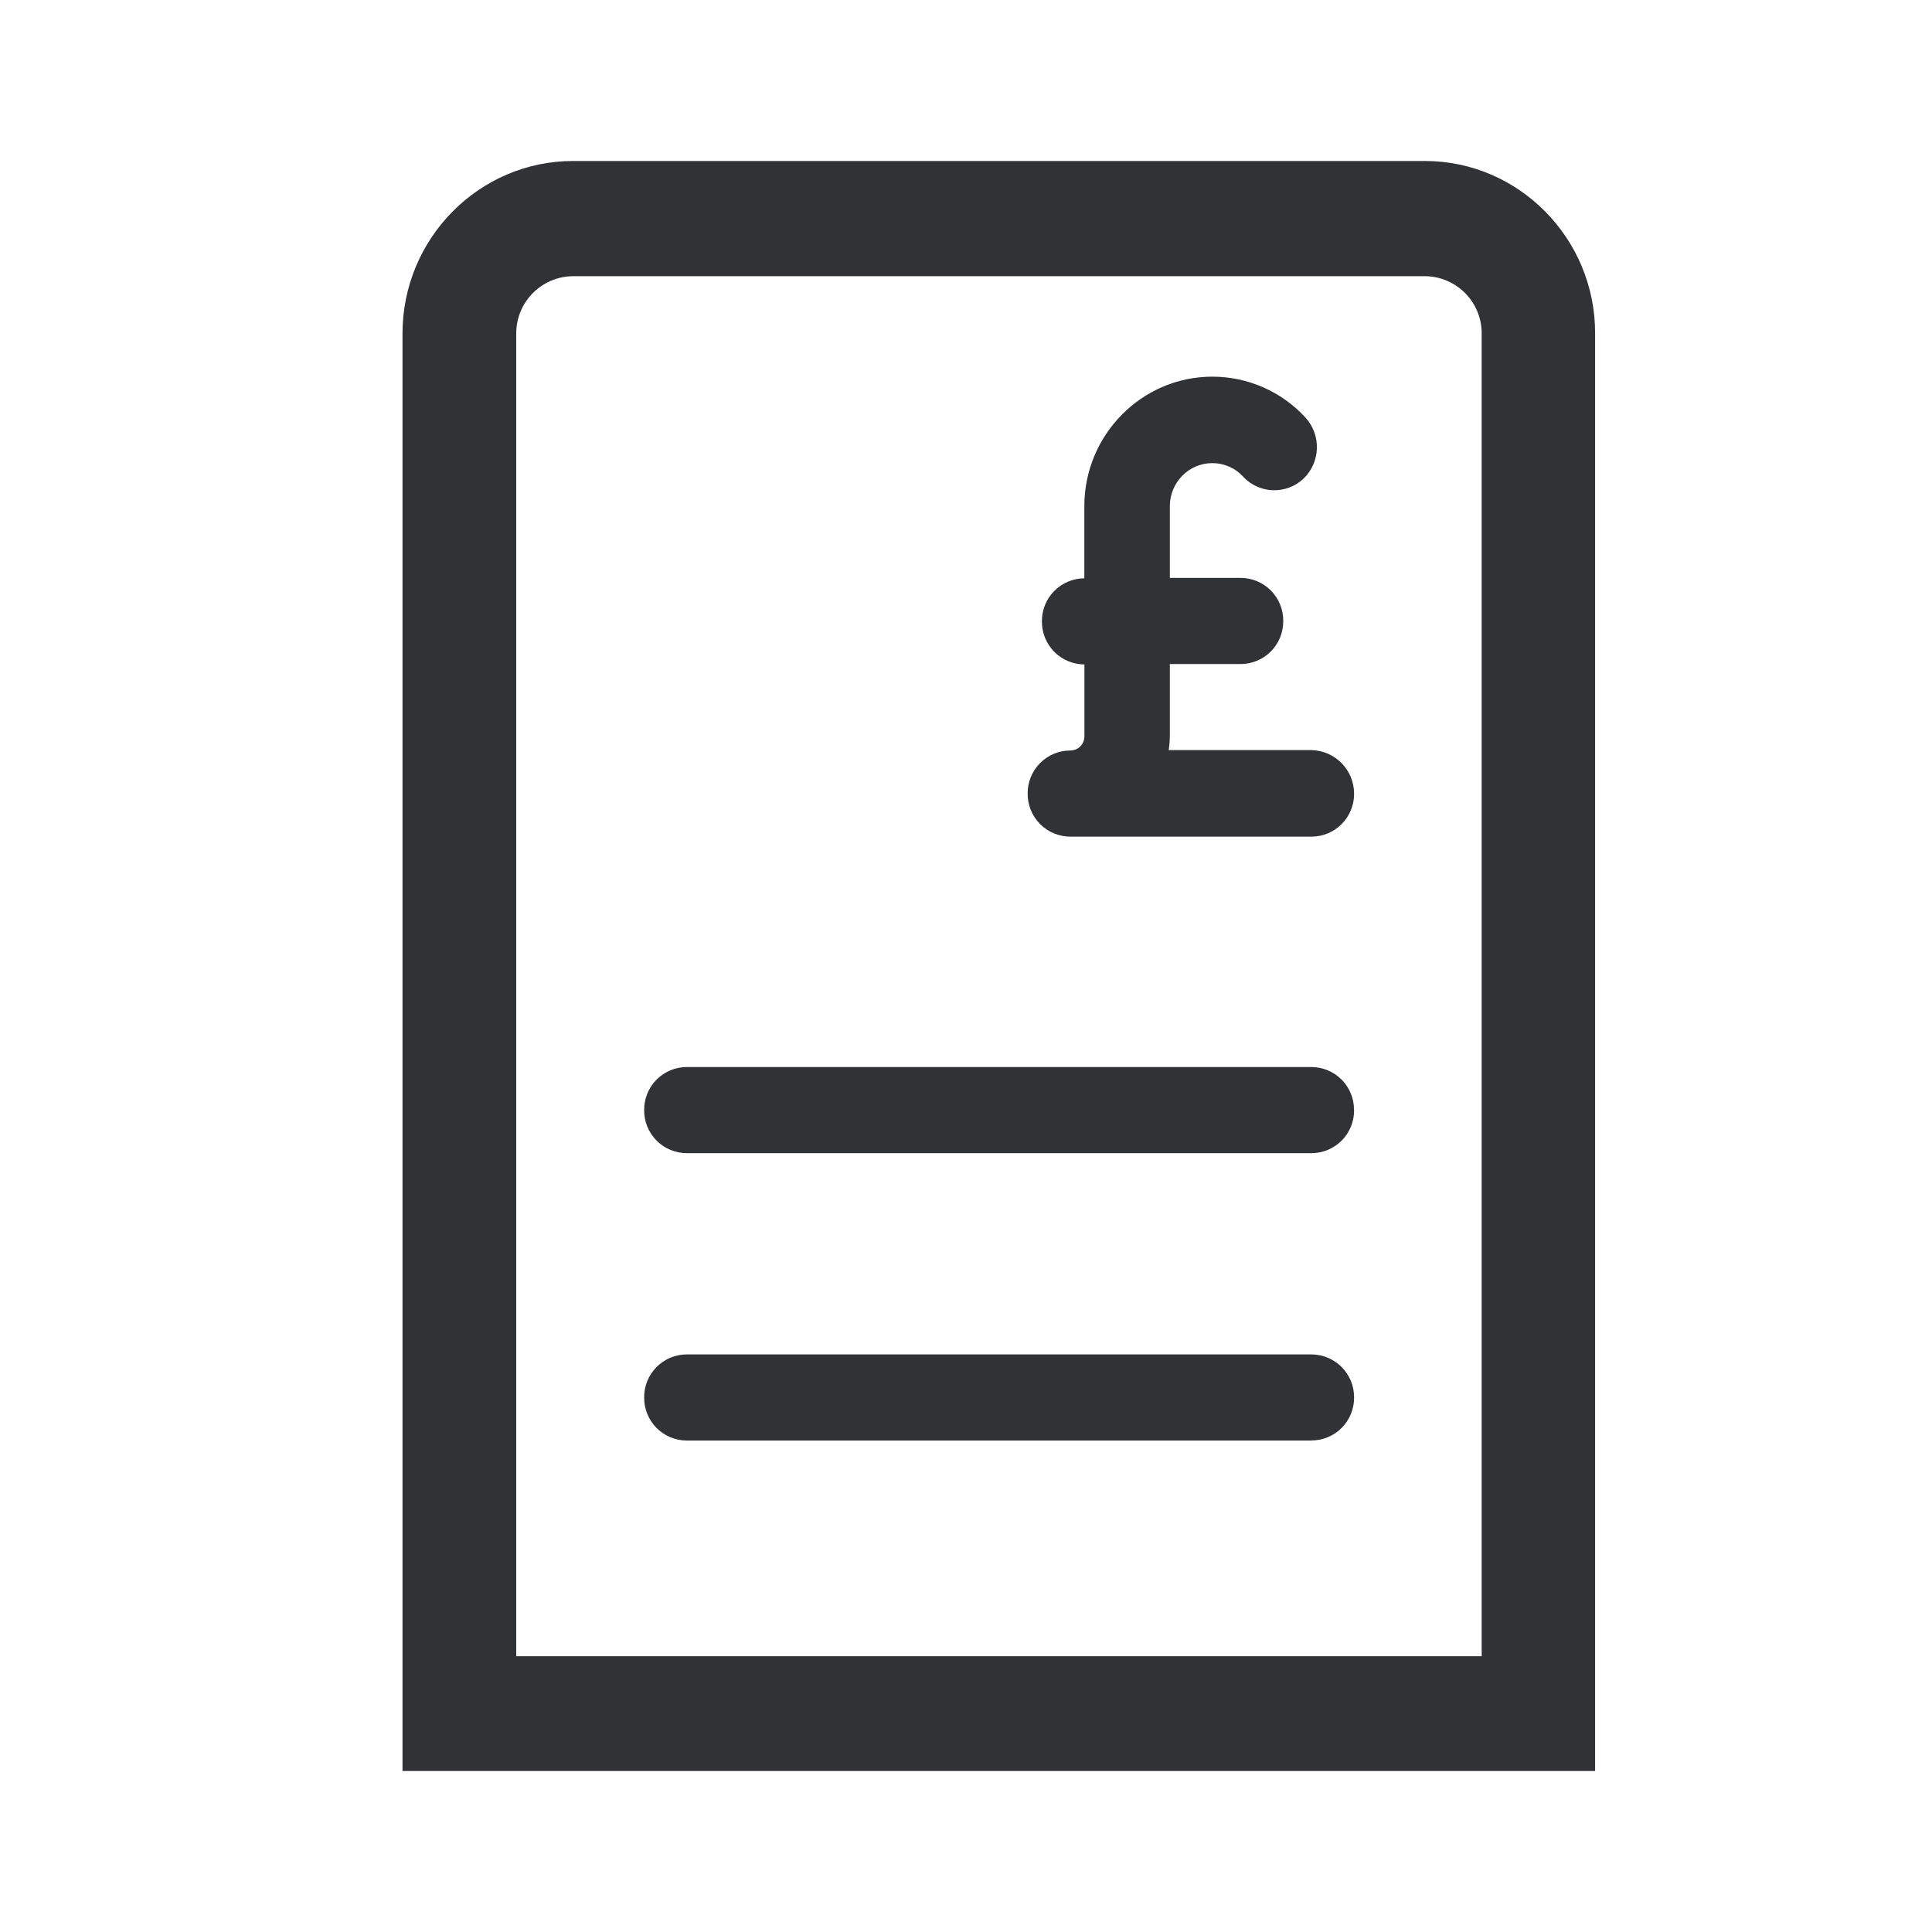
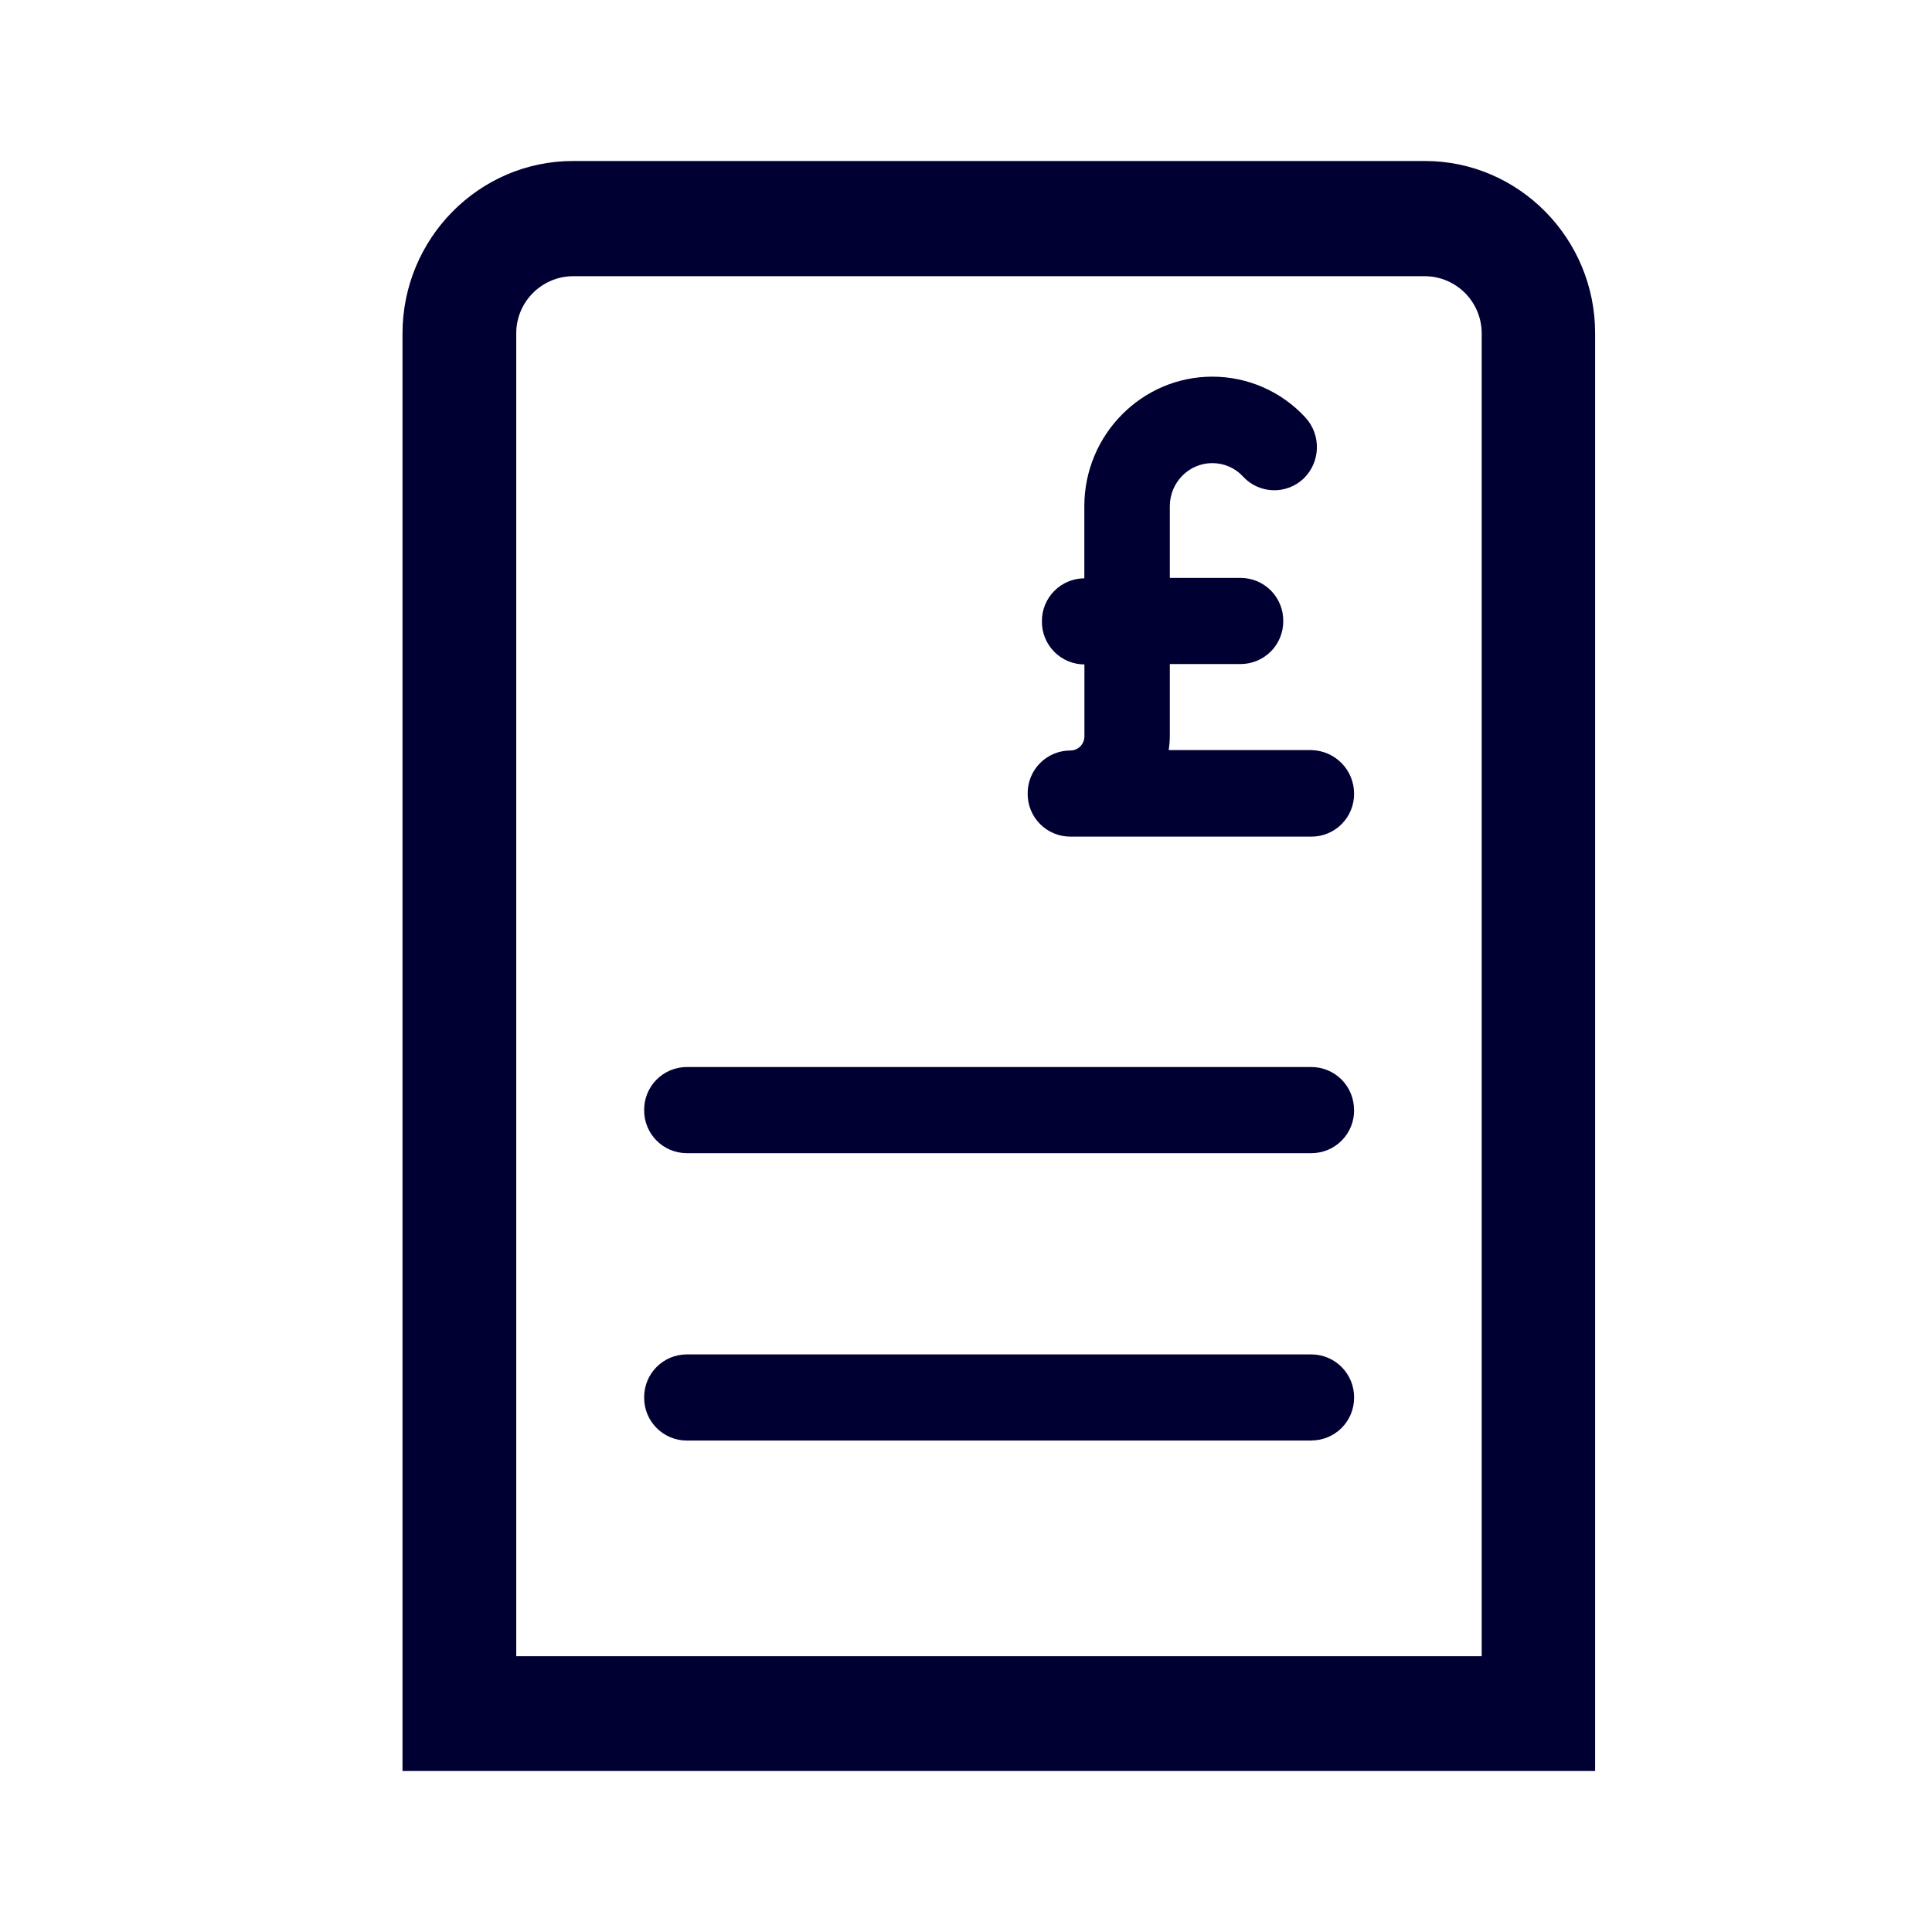
<svg xmlns="http://www.w3.org/2000/svg" width="24" height="24" fill="none">
-   <path fill-rule="evenodd" clip-rule="evenodd" d="M17.702 2H7.118C5.953 2 5 2.96 5 4.144V22h14.815V4.144C19.819 2.964 18.867 2 17.702 2Zm.704 18.574H6.413V4.144a.71.71 0 0 1 .705-.713h10.584a.71.71 0 0 1 .704.713v16.43Zm-2.113-2.68a.53.53 0 0 0 .528-.534.532.532 0 0 0-.528-.535H8.53a.53.53 0 0 0-.528.535.53.53 0 0 0 .528.535h7.762Zm.528-4.104a.53.53 0 0 1-.528.535H8.53a.53.53 0 0 1-.528-.535.53.53 0 0 1 .528-.535h7.762a.53.53 0 0 1 .528.535Zm-.528-3.397a.53.53 0 0 0 .528-.535.542.542 0 0 0-.528-.54h-1.775a1.19 1.19 0 0 0 .014-.177v-.892h.88a.53.53 0 0 0 .529-.535.53.53 0 0 0-.529-.535h-.88v-.891c0-.293.235-.535.528-.535.145 0 .285.06.384.17a.529.529 0 0 0 .75.022.545.545 0 0 0 .022-.759 1.57 1.57 0 0 0-1.156-.507c-.876 0-1.59.722-1.59 1.609v.896a.53.53 0 0 0-.527.535.53.53 0 0 0 .528.535v.891c0 .1-.077.178-.176.178a.53.53 0 0 0-.529.535.53.53 0 0 0 .529.535h2.998Z" fill="#313235" />
+   <path fill-rule="evenodd" clip-rule="evenodd" d="M17.702 2H7.118C5.953 2 5 2.96 5 4.144V22h14.815V4.144C19.819 2.964 18.867 2 17.702 2Zm.704 18.574H6.413V4.144a.71.71 0 0 1 .705-.713h10.584a.71.71 0 0 1 .704.713v16.43Zm-2.113-2.68a.53.53 0 0 0 .528-.534.532.532 0 0 0-.528-.535H8.53a.53.53 0 0 0-.528.535.53.53 0 0 0 .528.535h7.762Zm.528-4.104a.53.53 0 0 1-.528.535H8.53a.53.53 0 0 1-.528-.535.53.53 0 0 1 .528-.535h7.762a.53.53 0 0 1 .528.535Zm-.528-3.397a.53.53 0 0 0 .528-.535.542.542 0 0 0-.528-.54h-1.775a1.19 1.19 0 0 0 .014-.177v-.892h.88a.53.53 0 0 0 .529-.535.53.53 0 0 0-.529-.535h-.88v-.891c0-.293.235-.535.528-.535.145 0 .285.06.384.17a.529.529 0 0 0 .75.022.545.545 0 0 0 .022-.759 1.57 1.57 0 0 0-1.156-.507c-.876 0-1.59.722-1.59 1.609v.896a.53.53 0 0 0-.527.535.53.53 0 0 0 .528.535v.891c0 .1-.077.178-.176.178a.53.53 0 0 0-.529.535.53.53 0 0 0 .529.535h2.998Z" fill="#003" />
</svg>
